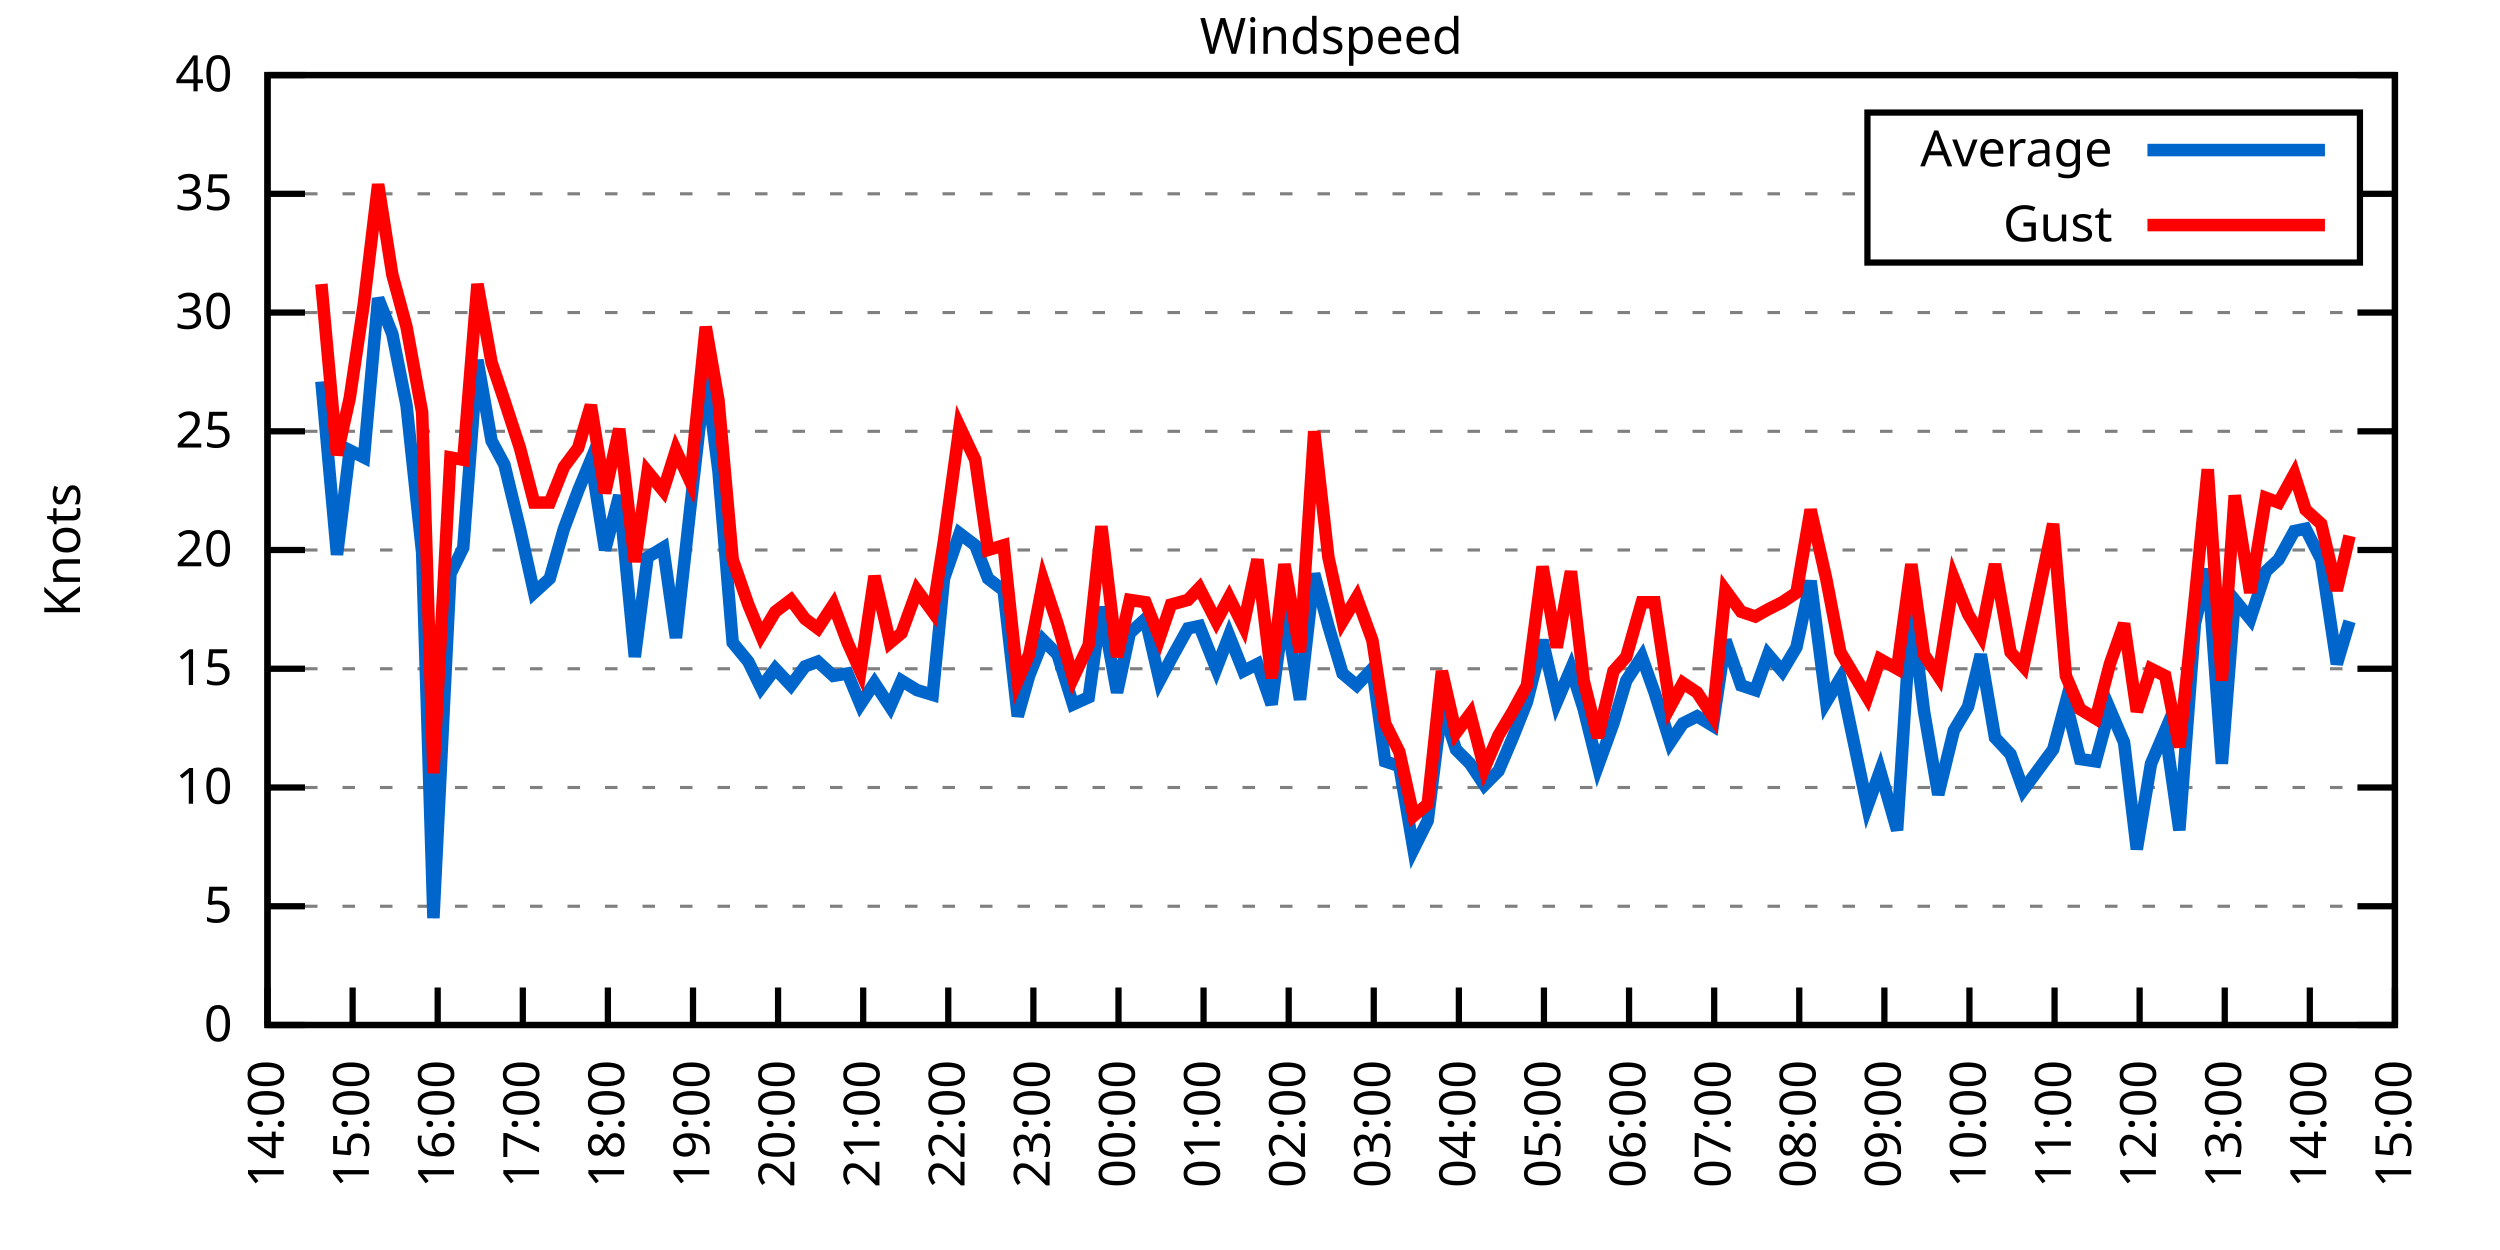
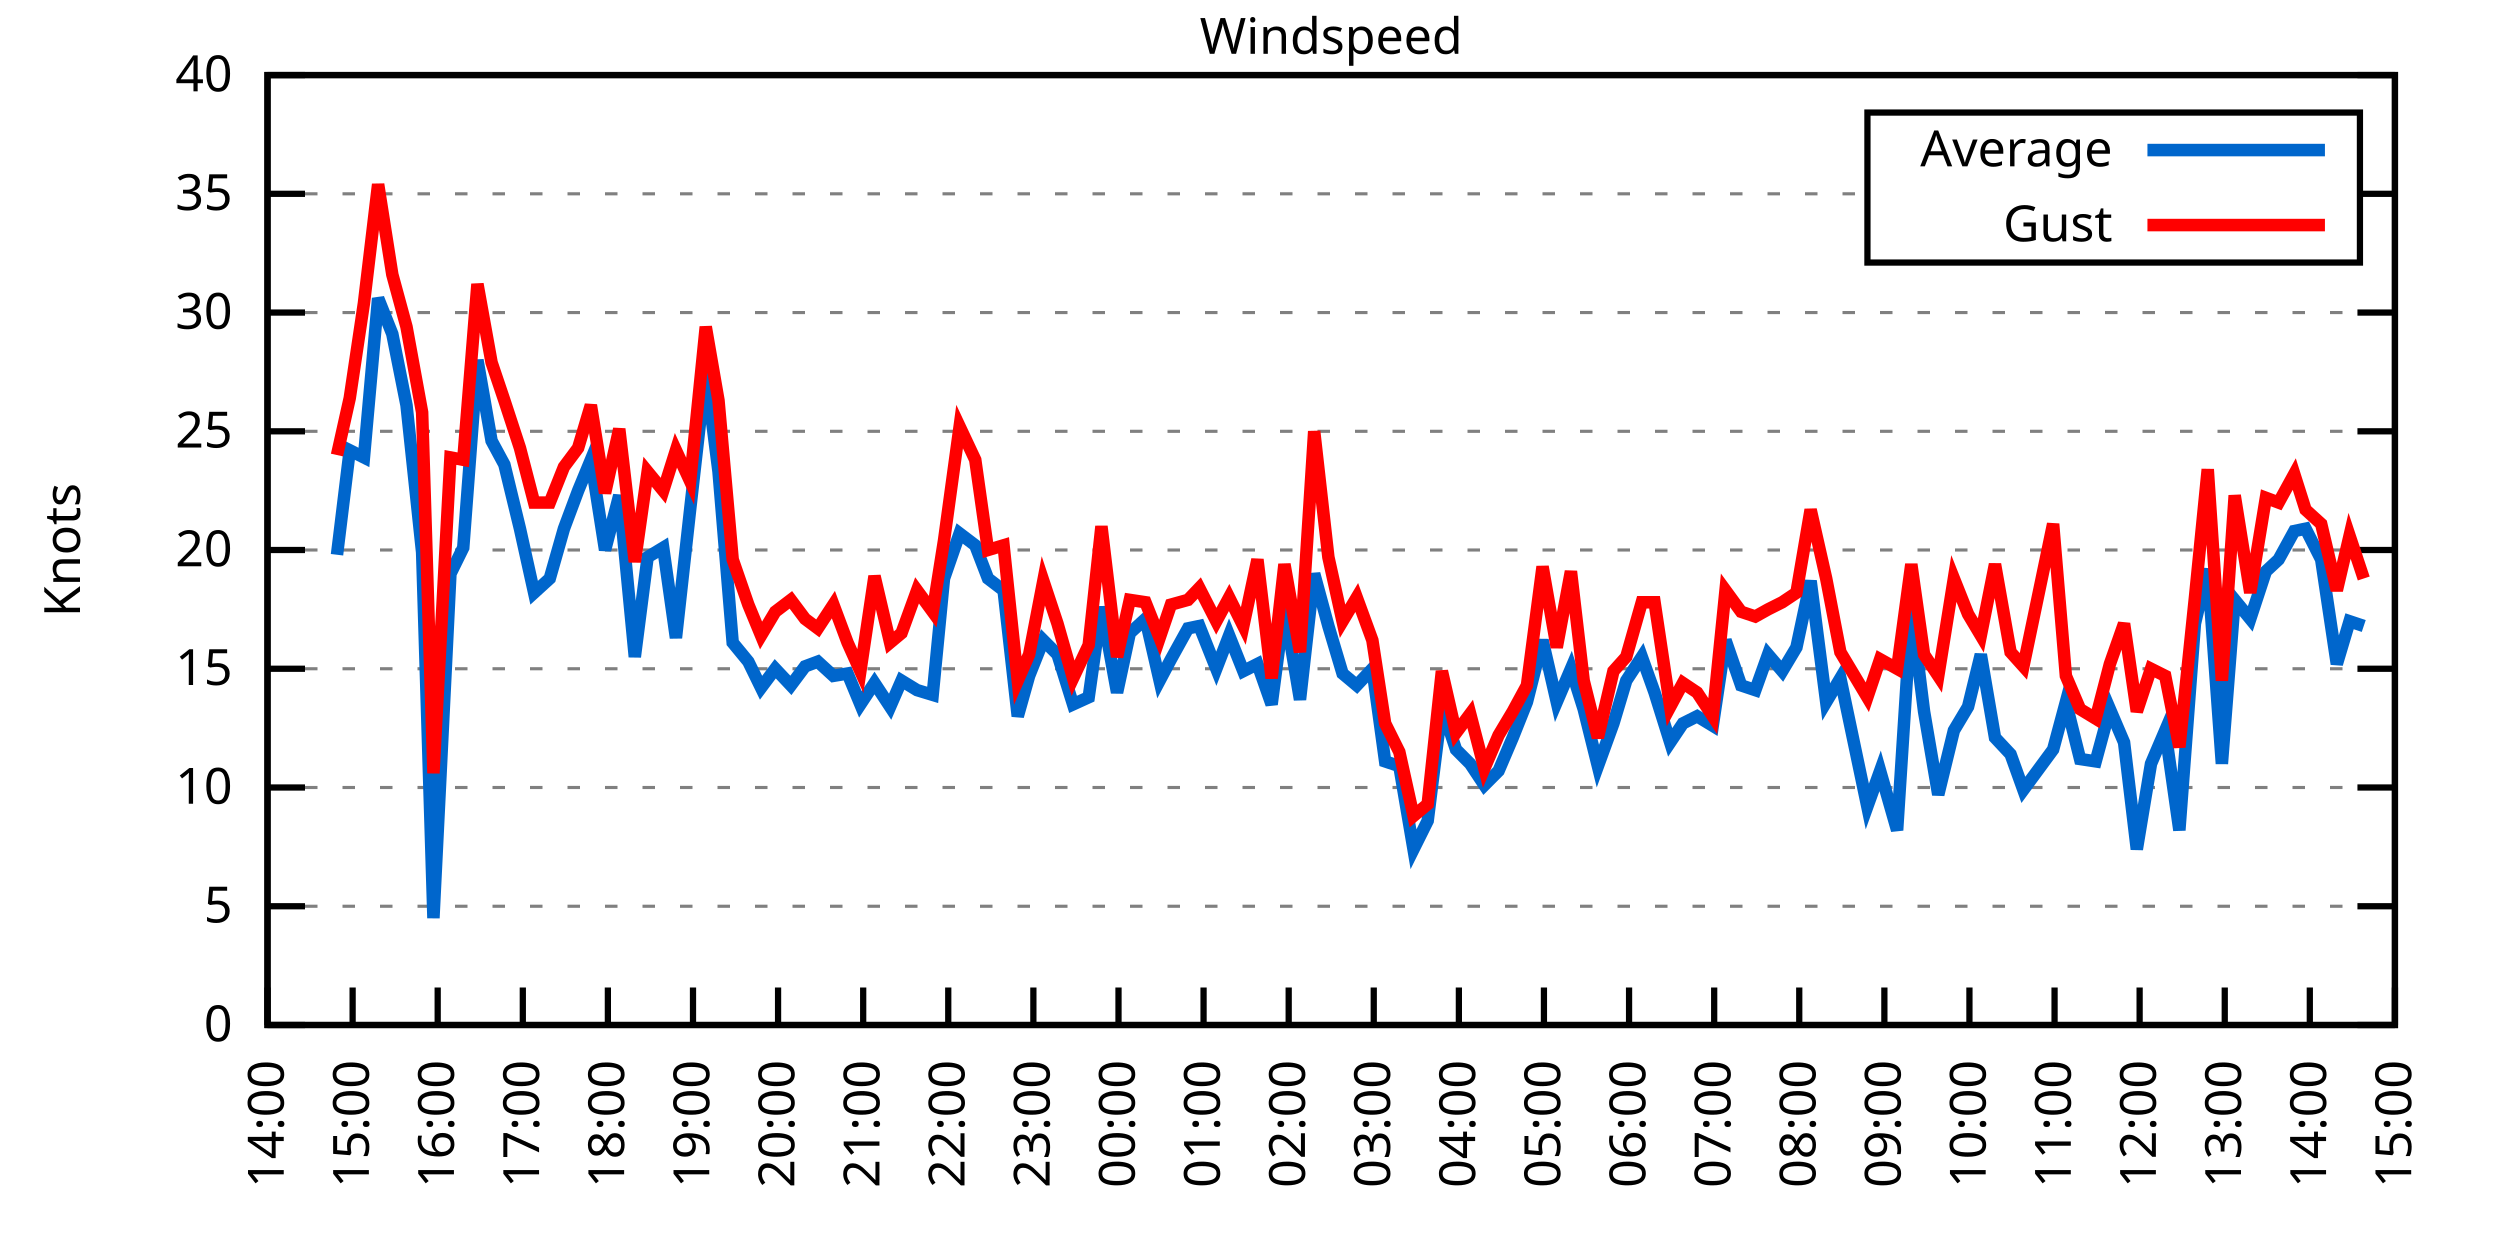
<svg xmlns="http://www.w3.org/2000/svg" xmlns:xlink="http://www.w3.org/1999/xlink" width="400" height="200" viewBox="0 0 400 200">
  <g id="gnuplot_canvas">
    <rect x="0" y="0" width="400" height="200" fill="none" />
    <defs>
      <circle id="gpDot" r="0.5" stroke-width="0.5" stroke="currentColor" />
      <path id="gpPt0" stroke-width="0.333" stroke="currentColor" d="M-1,0 h2 M0,-1 v2" />
      <path id="gpPt1" stroke-width="0.333" stroke="currentColor" d="M-1,-1 L1,1 M1,-1 L-1,1" />
      <path id="gpPt2" stroke-width="0.333" stroke="currentColor" d="M-1,0 L1,0 M0,-1 L0,1 M-1,-1 L1,1 M-1,1 L1,-1" />
      <rect id="gpPt3" stroke-width="0.333" stroke="currentColor" x="-1" y="-1" width="2" height="2" />
      <rect id="gpPt4" stroke-width="0.333" stroke="currentColor" fill="currentColor" x="-1" y="-1" width="2" height="2" />
      <circle id="gpPt5" stroke-width="0.333" stroke="currentColor" cx="0" cy="0" r="1" />
      <use xlink:href="#gpPt5" id="gpPt6" fill="currentColor" stroke="none" />
      <path id="gpPt7" stroke-width="0.333" stroke="currentColor" d="M0,-1.33 L-1.33,0.67 L1.33,0.67 z" />
      <use xlink:href="#gpPt7" id="gpPt8" fill="currentColor" stroke="none" />
      <use xlink:href="#gpPt7" id="gpPt9" stroke="currentColor" transform="rotate(180)" />
      <use xlink:href="#gpPt9" id="gpPt10" fill="currentColor" stroke="none" />
      <use xlink:href="#gpPt3" id="gpPt11" stroke="currentColor" transform="rotate(45)" />
      <use xlink:href="#gpPt11" id="gpPt12" fill="currentColor" stroke="none" />
      <path id="gpPt13" stroke-width="0.333" stroke="currentColor" d="M0,1.330 L1.265,0.411 L0.782,-1.067 L-0.782,-1.076 L-1.265,0.411 z" />
      <use xlink:href="#gpPt13" id="gpPt14" fill="currentColor" stroke="none" />
      <filter id="textbox" filterUnits="objectBoundingBox" x="0" y="0" height="1" width="1">
        <feFlood flood-color="white" flood-opacity="1" result="bgnd" />
        <feComposite in="SourceGraphic" in2="bgnd" operator="atop" />
      </filter>
      <filter id="greybox" filterUnits="objectBoundingBox" x="0" y="0" height="1" width="1">
        <feFlood flood-color="lightgrey" flood-opacity="1" result="grey" />
        <feComposite in="SourceGraphic" in2="grey" operator="atop" />
      </filter>
    </defs>
    <g fill="none" color="white" stroke="currentColor" stroke-width="1.00" stroke-linecap="butt" stroke-linejoin="miter">
</g>
    <g fill="none" color="black" stroke="currentColor" stroke-width="1.00" stroke-linecap="butt" stroke-linejoin="miter">
      <g stroke="none" shape-rendering="crispEdges">
        <polygon fill="rgb(255, 255, 255)" points="42.80,164.00 383.18,164.00 383.18,12.02 42.80,12.02 " />
      </g>
    </g>
    <g fill="none" color="black" stroke="currentColor" stroke-width="1.00" stroke-linecap="butt" stroke-linejoin="miter">
</g>
    <g fill="none" color="black" stroke="black" stroke-width="0.50" stroke-linecap="butt" stroke-linejoin="miter">
</g>
    <g fill="none" color="gray" stroke="currentColor" stroke-width="0.50" stroke-linecap="butt" stroke-linejoin="miter">
      <path stroke="gray" stroke-dasharray="2,4" class="gridline" d="M42.80,164.00 L383.19,164.00  " />
    </g>
    <g fill="none" color="gray" stroke="gray" stroke-width="1.00" stroke-linecap="butt" stroke-linejoin="miter">
</g>
    <g fill="none" color="black" stroke="currentColor" stroke-width="1.00" stroke-linecap="butt" stroke-linejoin="miter">
      <path stroke="black" d="M42.80,164.00 L48.80,164.00 M383.19,164.00 L377.19,164.00  " />
      <g transform="translate(37.20,166.60)" stroke="none" fill="black" font-family="Sans" font-size="8.00" text-anchor="end">
        <text>
          <tspan font-family="Sans"> 0</tspan>
        </text>
      </g>
    </g>
    <g fill="none" color="black" stroke="currentColor" stroke-width="1.00" stroke-linecap="butt" stroke-linejoin="miter">
</g>
    <g fill="none" color="black" stroke="black" stroke-width="0.50" stroke-linecap="butt" stroke-linejoin="miter">
</g>
    <g fill="none" color="gray" stroke="currentColor" stroke-width="0.50" stroke-linecap="butt" stroke-linejoin="miter">
      <path stroke="gray" stroke-dasharray="2,4" class="gridline" d="M42.80,145.00 L383.19,145.00  " />
    </g>
    <g fill="none" color="gray" stroke="gray" stroke-width="1.00" stroke-linecap="butt" stroke-linejoin="miter">
</g>
    <g fill="none" color="black" stroke="currentColor" stroke-width="1.00" stroke-linecap="butt" stroke-linejoin="miter">
      <path stroke="black" d="M42.80,145.00 L48.80,145.00 M383.19,145.00 L377.19,145.00  " />
      <g transform="translate(37.20,147.60)" stroke="none" fill="black" font-family="Sans" font-size="8.00" text-anchor="end">
        <text>
          <tspan font-family="Sans"> 5</tspan>
        </text>
      </g>
    </g>
    <g fill="none" color="black" stroke="currentColor" stroke-width="1.00" stroke-linecap="butt" stroke-linejoin="miter">
</g>
    <g fill="none" color="black" stroke="black" stroke-width="0.50" stroke-linecap="butt" stroke-linejoin="miter">
</g>
    <g fill="none" color="gray" stroke="currentColor" stroke-width="0.50" stroke-linecap="butt" stroke-linejoin="miter">
      <path stroke="gray" stroke-dasharray="2,4" class="gridline" d="M42.80,126.00 L383.19,126.00  " />
    </g>
    <g fill="none" color="gray" stroke="gray" stroke-width="1.00" stroke-linecap="butt" stroke-linejoin="miter">
</g>
    <g fill="none" color="black" stroke="currentColor" stroke-width="1.00" stroke-linecap="butt" stroke-linejoin="miter">
      <path stroke="black" d="M42.80,126.00 L48.80,126.00 M383.19,126.00 L377.19,126.00  " />
      <g transform="translate(37.20,128.60)" stroke="none" fill="black" font-family="Sans" font-size="8.00" text-anchor="end">
        <text>
          <tspan font-family="Sans"> 10</tspan>
        </text>
      </g>
    </g>
    <g fill="none" color="black" stroke="currentColor" stroke-width="1.00" stroke-linecap="butt" stroke-linejoin="miter">
</g>
    <g fill="none" color="black" stroke="black" stroke-width="0.50" stroke-linecap="butt" stroke-linejoin="miter">
</g>
    <g fill="none" color="gray" stroke="currentColor" stroke-width="0.50" stroke-linecap="butt" stroke-linejoin="miter">
      <path stroke="gray" stroke-dasharray="2,4" class="gridline" d="M42.80,107.00 L383.19,107.00  " />
    </g>
    <g fill="none" color="gray" stroke="gray" stroke-width="1.00" stroke-linecap="butt" stroke-linejoin="miter">
</g>
    <g fill="none" color="black" stroke="currentColor" stroke-width="1.00" stroke-linecap="butt" stroke-linejoin="miter">
      <path stroke="black" d="M42.80,107.00 L48.80,107.00 M383.19,107.00 L377.19,107.00  " />
      <g transform="translate(37.20,109.60)" stroke="none" fill="black" font-family="Sans" font-size="8.00" text-anchor="end">
        <text>
          <tspan font-family="Sans"> 15</tspan>
        </text>
      </g>
    </g>
    <g fill="none" color="black" stroke="currentColor" stroke-width="1.00" stroke-linecap="butt" stroke-linejoin="miter">
</g>
    <g fill="none" color="black" stroke="black" stroke-width="0.50" stroke-linecap="butt" stroke-linejoin="miter">
</g>
    <g fill="none" color="gray" stroke="currentColor" stroke-width="0.50" stroke-linecap="butt" stroke-linejoin="miter">
      <path stroke="gray" stroke-dasharray="2,4" class="gridline" d="M42.80,88.00 L383.19,88.00  " />
    </g>
    <g fill="none" color="gray" stroke="gray" stroke-width="1.00" stroke-linecap="butt" stroke-linejoin="miter">
</g>
    <g fill="none" color="black" stroke="currentColor" stroke-width="1.00" stroke-linecap="butt" stroke-linejoin="miter">
      <path stroke="black" d="M42.80,88.00 L48.80,88.00 M383.19,88.00 L377.19,88.00  " />
      <g transform="translate(37.20,90.60)" stroke="none" fill="black" font-family="Sans" font-size="8.00" text-anchor="end">
        <text>
          <tspan font-family="Sans"> 20</tspan>
        </text>
      </g>
    </g>
    <g fill="none" color="black" stroke="currentColor" stroke-width="1.00" stroke-linecap="butt" stroke-linejoin="miter">
</g>
    <g fill="none" color="black" stroke="black" stroke-width="0.50" stroke-linecap="butt" stroke-linejoin="miter">
</g>
    <g fill="none" color="gray" stroke="currentColor" stroke-width="0.50" stroke-linecap="butt" stroke-linejoin="miter">
      <path stroke="gray" stroke-dasharray="2,4" class="gridline" d="M42.80,69.01 L383.19,69.01  " />
    </g>
    <g fill="none" color="gray" stroke="gray" stroke-width="1.00" stroke-linecap="butt" stroke-linejoin="miter">
</g>
    <g fill="none" color="black" stroke="currentColor" stroke-width="1.00" stroke-linecap="butt" stroke-linejoin="miter">
      <path stroke="black" d="M42.80,69.01 L48.80,69.01 M383.19,69.01 L377.19,69.01  " />
      <g transform="translate(37.20,71.61)" stroke="none" fill="black" font-family="Sans" font-size="8.00" text-anchor="end">
        <text>
          <tspan font-family="Sans"> 25</tspan>
        </text>
      </g>
    </g>
    <g fill="none" color="black" stroke="currentColor" stroke-width="1.00" stroke-linecap="butt" stroke-linejoin="miter">
</g>
    <g fill="none" color="black" stroke="black" stroke-width="0.50" stroke-linecap="butt" stroke-linejoin="miter">
</g>
    <g fill="none" color="gray" stroke="currentColor" stroke-width="0.50" stroke-linecap="butt" stroke-linejoin="miter">
      <path stroke="gray" stroke-dasharray="2,4" class="gridline" d="M42.80,50.01 L383.19,50.01  " />
    </g>
    <g fill="none" color="gray" stroke="gray" stroke-width="1.00" stroke-linecap="butt" stroke-linejoin="miter">
</g>
    <g fill="none" color="black" stroke="currentColor" stroke-width="1.00" stroke-linecap="butt" stroke-linejoin="miter">
      <path stroke="black" d="M42.80,50.01 L48.80,50.01 M383.19,50.01 L377.19,50.01  " />
      <g transform="translate(37.20,52.61)" stroke="none" fill="black" font-family="Sans" font-size="8.00" text-anchor="end">
        <text>
          <tspan font-family="Sans"> 30</tspan>
        </text>
      </g>
    </g>
    <g fill="none" color="black" stroke="currentColor" stroke-width="1.00" stroke-linecap="butt" stroke-linejoin="miter">
</g>
    <g fill="none" color="black" stroke="black" stroke-width="0.50" stroke-linecap="butt" stroke-linejoin="miter">
</g>
    <g fill="none" color="gray" stroke="currentColor" stroke-width="0.50" stroke-linecap="butt" stroke-linejoin="miter">
      <path stroke="gray" stroke-dasharray="2,4" class="gridline" d="M42.80,31.01 L298.79,31.01 M377.59,31.01 L383.19,31.01  " />
    </g>
    <g fill="none" color="gray" stroke="gray" stroke-width="1.00" stroke-linecap="butt" stroke-linejoin="miter">
</g>
    <g fill="none" color="black" stroke="currentColor" stroke-width="1.00" stroke-linecap="butt" stroke-linejoin="miter">
      <path stroke="black" d="M42.80,31.01 L48.80,31.01 M383.19,31.01 L377.19,31.01  " />
      <g transform="translate(37.20,33.61)" stroke="none" fill="black" font-family="Sans" font-size="8.00" text-anchor="end">
        <text>
          <tspan font-family="Sans"> 35</tspan>
        </text>
      </g>
    </g>
    <g fill="none" color="black" stroke="currentColor" stroke-width="1.00" stroke-linecap="butt" stroke-linejoin="miter">
</g>
    <g fill="none" color="black" stroke="black" stroke-width="0.50" stroke-linecap="butt" stroke-linejoin="miter">
</g>
    <g fill="none" color="gray" stroke="currentColor" stroke-width="0.50" stroke-linecap="butt" stroke-linejoin="miter">
      <path stroke="gray" stroke-dasharray="2,4" class="gridline" d="M42.80,12.01 L383.19,12.01  " />
    </g>
    <g fill="none" color="gray" stroke="gray" stroke-width="1.00" stroke-linecap="butt" stroke-linejoin="miter">
</g>
    <g fill="none" color="black" stroke="currentColor" stroke-width="1.00" stroke-linecap="butt" stroke-linejoin="miter">
      <path stroke="black" d="M42.80,12.01 L48.80,12.01 M383.19,12.01 L377.19,12.01  " />
      <g transform="translate(37.20,14.61)" stroke="none" fill="black" font-family="Sans" font-size="8.00" text-anchor="end">
        <text>
          <tspan font-family="Sans"> 40</tspan>
        </text>
      </g>
    </g>
    <g fill="none" color="black" stroke="currentColor" stroke-width="1.00" stroke-linecap="butt" stroke-linejoin="miter">
      <path stroke="black" d="M42.80,164.00 L42.80,158.00  " />
      <g transform="translate(45.40,169.60) rotate(270.00)" stroke="none" fill="black" font-family="Sans" font-size="8.00" text-anchor="end">
        <text>
          <tspan font-family="Sans">14:00</tspan>
        </text>
      </g>
    </g>
    <g fill="none" color="black" stroke="currentColor" stroke-width="1.00" stroke-linecap="butt" stroke-linejoin="miter">
      <path stroke="black" d="M56.42,164.00 L56.42,158.00  " />
      <g transform="translate(59.02,169.60) rotate(270.00)" stroke="none" fill="black" font-family="Sans" font-size="8.00" text-anchor="end">
        <text>
          <tspan font-family="Sans">15:00</tspan>
        </text>
      </g>
    </g>
    <g fill="none" color="black" stroke="currentColor" stroke-width="1.00" stroke-linecap="butt" stroke-linejoin="miter">
      <path stroke="black" d="M70.03,164.00 L70.03,158.00  " />
      <g transform="translate(72.63,169.60) rotate(270.00)" stroke="none" fill="black" font-family="Sans" font-size="8.00" text-anchor="end">
        <text>
          <tspan font-family="Sans">16:00</tspan>
        </text>
      </g>
    </g>
    <g fill="none" color="black" stroke="currentColor" stroke-width="1.00" stroke-linecap="butt" stroke-linejoin="miter">
      <path stroke="black" d="M83.65,164.00 L83.65,158.00  " />
      <g transform="translate(86.25,169.60) rotate(270.00)" stroke="none" fill="black" font-family="Sans" font-size="8.00" text-anchor="end">
        <text>
          <tspan font-family="Sans">17:00</tspan>
        </text>
      </g>
    </g>
    <g fill="none" color="black" stroke="currentColor" stroke-width="1.00" stroke-linecap="butt" stroke-linejoin="miter">
      <path stroke="black" d="M97.26,164.00 L97.26,158.00  " />
      <g transform="translate(99.86,169.60) rotate(270.00)" stroke="none" fill="black" font-family="Sans" font-size="8.00" text-anchor="end">
        <text>
          <tspan font-family="Sans">18:00</tspan>
        </text>
      </g>
    </g>
    <g fill="none" color="black" stroke="currentColor" stroke-width="1.00" stroke-linecap="butt" stroke-linejoin="miter">
      <path stroke="black" d="M110.88,164.00 L110.88,158.00  " />
      <g transform="translate(113.48,169.60) rotate(270.00)" stroke="none" fill="black" font-family="Sans" font-size="8.00" text-anchor="end">
        <text>
          <tspan font-family="Sans">19:00</tspan>
        </text>
      </g>
    </g>
    <g fill="none" color="black" stroke="currentColor" stroke-width="1.00" stroke-linecap="butt" stroke-linejoin="miter">
      <path stroke="black" d="M124.49,164.00 L124.49,158.00  " />
      <g transform="translate(127.09,169.60) rotate(270.00)" stroke="none" fill="black" font-family="Sans" font-size="8.00" text-anchor="end">
        <text>
          <tspan font-family="Sans">20:00</tspan>
        </text>
      </g>
    </g>
    <g fill="none" color="black" stroke="currentColor" stroke-width="1.00" stroke-linecap="butt" stroke-linejoin="miter">
      <path stroke="black" d="M138.11,164.00 L138.11,158.00  " />
      <g transform="translate(140.71,169.60) rotate(270.00)" stroke="none" fill="black" font-family="Sans" font-size="8.00" text-anchor="end">
        <text>
          <tspan font-family="Sans">21:00</tspan>
        </text>
      </g>
    </g>
    <g fill="none" color="black" stroke="currentColor" stroke-width="1.00" stroke-linecap="butt" stroke-linejoin="miter">
      <path stroke="black" d="M151.72,164.00 L151.72,158.00  " />
      <g transform="translate(154.32,169.60) rotate(270.00)" stroke="none" fill="black" font-family="Sans" font-size="8.00" text-anchor="end">
        <text>
          <tspan font-family="Sans">22:00</tspan>
        </text>
      </g>
    </g>
    <g fill="none" color="black" stroke="currentColor" stroke-width="1.00" stroke-linecap="butt" stroke-linejoin="miter">
      <path stroke="black" d="M165.34,164.00 L165.34,158.00  " />
      <g transform="translate(167.94,169.60) rotate(270.00)" stroke="none" fill="black" font-family="Sans" font-size="8.00" text-anchor="end">
        <text>
          <tspan font-family="Sans">23:00</tspan>
        </text>
      </g>
    </g>
    <g fill="none" color="black" stroke="currentColor" stroke-width="1.00" stroke-linecap="butt" stroke-linejoin="miter">
      <path stroke="black" d="M178.96,164.00 L178.96,158.00  " />
      <g transform="translate(181.56,169.60) rotate(270.00)" stroke="none" fill="black" font-family="Sans" font-size="8.00" text-anchor="end">
        <text>
          <tspan font-family="Sans">00:00</tspan>
        </text>
      </g>
    </g>
    <g fill="none" color="black" stroke="currentColor" stroke-width="1.00" stroke-linecap="butt" stroke-linejoin="miter">
      <path stroke="black" d="M192.57,164.00 L192.57,158.00  " />
      <g transform="translate(195.17,169.60) rotate(270.00)" stroke="none" fill="black" font-family="Sans" font-size="8.00" text-anchor="end">
        <text>
          <tspan font-family="Sans">01:00</tspan>
        </text>
      </g>
    </g>
    <g fill="none" color="black" stroke="currentColor" stroke-width="1.00" stroke-linecap="butt" stroke-linejoin="miter">
      <path stroke="black" d="M206.19,164.00 L206.19,158.00  " />
      <g transform="translate(208.79,169.60) rotate(270.00)" stroke="none" fill="black" font-family="Sans" font-size="8.00" text-anchor="end">
        <text>
          <tspan font-family="Sans">02:00</tspan>
        </text>
      </g>
    </g>
    <g fill="none" color="black" stroke="currentColor" stroke-width="1.00" stroke-linecap="butt" stroke-linejoin="miter">
      <path stroke="black" d="M219.80,164.00 L219.80,158.00  " />
      <g transform="translate(222.40,169.60) rotate(270.00)" stroke="none" fill="black" font-family="Sans" font-size="8.00" text-anchor="end">
        <text>
          <tspan font-family="Sans">03:00</tspan>
        </text>
      </g>
    </g>
    <g fill="none" color="black" stroke="currentColor" stroke-width="1.00" stroke-linecap="butt" stroke-linejoin="miter">
      <path stroke="black" d="M233.42,164.00 L233.42,158.00  " />
      <g transform="translate(236.02,169.60) rotate(270.00)" stroke="none" fill="black" font-family="Sans" font-size="8.00" text-anchor="end">
        <text>
          <tspan font-family="Sans">04:00</tspan>
        </text>
      </g>
    </g>
    <g fill="none" color="black" stroke="currentColor" stroke-width="1.00" stroke-linecap="butt" stroke-linejoin="miter">
      <path stroke="black" d="M247.03,164.00 L247.03,158.00  " />
      <g transform="translate(249.63,169.60) rotate(270.00)" stroke="none" fill="black" font-family="Sans" font-size="8.00" text-anchor="end">
        <text>
          <tspan font-family="Sans">05:00</tspan>
        </text>
      </g>
    </g>
    <g fill="none" color="black" stroke="currentColor" stroke-width="1.00" stroke-linecap="butt" stroke-linejoin="miter">
      <path stroke="black" d="M260.65,164.00 L260.65,158.00  " />
      <g transform="translate(263.25,169.60) rotate(270.00)" stroke="none" fill="black" font-family="Sans" font-size="8.00" text-anchor="end">
        <text>
          <tspan font-family="Sans">06:00</tspan>
        </text>
      </g>
    </g>
    <g fill="none" color="black" stroke="currentColor" stroke-width="1.00" stroke-linecap="butt" stroke-linejoin="miter">
      <path stroke="black" d="M274.27,164.00 L274.27,158.00  " />
      <g transform="translate(276.87,169.60) rotate(270.00)" stroke="none" fill="black" font-family="Sans" font-size="8.00" text-anchor="end">
        <text>
          <tspan font-family="Sans">07:00</tspan>
        </text>
      </g>
    </g>
    <g fill="none" color="black" stroke="currentColor" stroke-width="1.00" stroke-linecap="butt" stroke-linejoin="miter">
      <path stroke="black" d="M287.88,164.00 L287.88,158.00  " />
      <g transform="translate(290.48,169.60) rotate(270.00)" stroke="none" fill="black" font-family="Sans" font-size="8.00" text-anchor="end">
        <text>
          <tspan font-family="Sans">08:00</tspan>
        </text>
      </g>
    </g>
    <g fill="none" color="black" stroke="currentColor" stroke-width="1.00" stroke-linecap="butt" stroke-linejoin="miter">
      <path stroke="black" d="M301.50,164.00 L301.50,158.00  " />
      <g transform="translate(304.10,169.60) rotate(270.00)" stroke="none" fill="black" font-family="Sans" font-size="8.00" text-anchor="end">
        <text>
          <tspan font-family="Sans">09:00</tspan>
        </text>
      </g>
    </g>
    <g fill="none" color="black" stroke="currentColor" stroke-width="1.00" stroke-linecap="butt" stroke-linejoin="miter">
      <path stroke="black" d="M315.11,164.00 L315.11,158.00  " />
      <g transform="translate(317.71,169.60) rotate(270.00)" stroke="none" fill="black" font-family="Sans" font-size="8.00" text-anchor="end">
        <text>
          <tspan font-family="Sans">10:00</tspan>
        </text>
      </g>
    </g>
    <g fill="none" color="black" stroke="currentColor" stroke-width="1.00" stroke-linecap="butt" stroke-linejoin="miter">
      <path stroke="black" d="M328.73,164.00 L328.73,158.00  " />
      <g transform="translate(331.33,169.60) rotate(270.00)" stroke="none" fill="black" font-family="Sans" font-size="8.00" text-anchor="end">
        <text>
          <tspan font-family="Sans">11:00</tspan>
        </text>
      </g>
    </g>
    <g fill="none" color="black" stroke="currentColor" stroke-width="1.00" stroke-linecap="butt" stroke-linejoin="miter">
      <path stroke="black" d="M342.34,164.00 L342.34,158.00  " />
      <g transform="translate(344.94,169.60) rotate(270.00)" stroke="none" fill="black" font-family="Sans" font-size="8.00" text-anchor="end">
        <text>
          <tspan font-family="Sans">12:00</tspan>
        </text>
      </g>
    </g>
    <g fill="none" color="black" stroke="currentColor" stroke-width="1.00" stroke-linecap="butt" stroke-linejoin="miter">
      <path stroke="black" d="M355.96,164.00 L355.96,158.00  " />
      <g transform="translate(358.56,169.60) rotate(270.00)" stroke="none" fill="black" font-family="Sans" font-size="8.00" text-anchor="end">
        <text>
          <tspan font-family="Sans">13:00</tspan>
        </text>
      </g>
    </g>
    <g fill="none" color="black" stroke="currentColor" stroke-width="1.00" stroke-linecap="butt" stroke-linejoin="miter">
      <path stroke="black" d="M369.57,164.00 L369.57,158.00  " />
      <g transform="translate(372.17,169.60) rotate(270.00)" stroke="none" fill="black" font-family="Sans" font-size="8.00" text-anchor="end">
        <text>
          <tspan font-family="Sans">14:00</tspan>
        </text>
      </g>
    </g>
    <g fill="none" color="black" stroke="currentColor" stroke-width="1.00" stroke-linecap="butt" stroke-linejoin="miter">
      <path stroke="black" d="M383.19,164.00 L383.19,158.00  " />
      <g transform="translate(385.79,169.60) rotate(270.00)" stroke="none" fill="black" font-family="Sans" font-size="8.00" text-anchor="end">
        <text>
          <tspan font-family="Sans">15:00</tspan>
        </text>
      </g>
    </g>
    <g fill="none" color="black" stroke="currentColor" stroke-width="1.00" stroke-linecap="butt" stroke-linejoin="miter">
</g>
    <g fill="none" color="black" stroke="currentColor" stroke-width="1.00" stroke-linecap="butt" stroke-linejoin="miter">
      <path stroke="black" d="M42.80,12.01 L42.80,164.00 L383.19,164.00 L383.19,12.01 L42.80,12.01 Z  " />
    </g>
    <g fill="none" color="black" stroke="currentColor" stroke-width="1.00" stroke-linecap="butt" stroke-linejoin="miter">
</g>
    <g fill="none" color="black" stroke="currentColor" stroke-width="1.00" stroke-linecap="butt" stroke-linejoin="miter">
      <path stroke="black" d="M298.79,42.01 L298.79,18.01 L377.59,18.01 L377.59,42.01 L298.79,42.01 Z  " />
    </g>
    <g id="Windspeed_plot_1">
      <g fill="none" color="white" stroke="black" stroke-width="2.00" stroke-linecap="butt" stroke-linejoin="miter">
</g>
      <g fill="none" color="black" stroke="currentColor" stroke-width="2.00" stroke-linecap="butt" stroke-linejoin="miter">
        <g transform="translate(337.99,26.61)" stroke="none" fill="black" font-family="Sans" font-size="8.00" text-anchor="end">
          <text>
            <tspan font-family="Sans">Average</tspan>
          </text>
        </g>
      </g>
      <g fill="none" color="black" stroke="currentColor" stroke-width="2.00" stroke-linecap="butt" stroke-linejoin="miter">
-         <path stroke="rgb(  0, 102, 204)" d="M343.59,24.01 L371.99,24.01 M51.42,61.03 L53.92,88.76 L55.96,72.05 L58.23,73.19 L60.50,47.73 L62.77,53.43   L65.04,64.83 L67.54,88.38 L69.35,146.90 L72.07,91.80 L74.12,87.63 L76.39,57.61 L78.65,70.53 L80.70,74.33   L83.19,84.59 L85.46,94.84 L87.96,92.56 L90.23,84.59 L92.50,78.51 L94.54,73.57 L96.81,88.00 L99.08,79.27   L101.57,105.10 L103.62,89.14 L106.11,87.63 L108.15,102.06 L110.42,81.55 L112.92,59.51 L114.96,75.47 L117.23,102.82   L119.73,105.86 L121.77,110.04 L124.04,107.00 L126.54,109.66 L128.81,106.62 L130.85,105.86 L133.34,108.14 L135.61,107.76   L137.66,112.70 L139.92,109.28 L142.42,113.08 L144.24,108.90 L146.73,110.42 L149.23,111.18 L151.04,92.56 L153.54,85.35   L156.04,87.25 L158.08,92.56 L160.57,94.46 L162.84,114.60 L164.66,108.14 L166.93,102.44 L169.20,104.72 L171.69,112.70   L174.19,111.56 L176.23,97.12 L178.73,110.80 L180.77,101.30 L183.27,99.02 L185.54,108.90 L187.35,105.48 L190.08,100.54   L191.89,100.16 L194.61,107.00 L196.66,101.68 L198.93,107.38 L201.19,106.24 L203.46,112.70 L205.51,97.12 L208.00,111.94   L210.27,91.80 L212.54,100.16 L214.81,107.76 L217.08,109.66 L219.58,107.00 L221.62,121.82 L223.89,122.58 L226.16,135.88   L228.43,131.32 L230.70,113.08 L232.96,119.92 L235.23,122.20 L237.50,125.62 L239.77,123.34 L242.04,118.02 L244.31,112.32   L246.81,102.44 L249.08,112.32 L251.35,107.00 L253.39,113.46 L255.66,122.58 L258.15,115.74 L260.20,108.90 L262.69,105.10   L264.73,110.80 L267.23,118.78 L269.27,115.74 L271.54,114.60 L274.04,116.12 L276.08,102.44 L278.58,109.66 L280.85,110.42   L282.89,104.72 L285.16,107.38 L287.43,103.58 L289.70,92.94 L292.19,112.32 L294.46,108.52 L298.77,129.04 L300.82,123.34   L303.54,132.84 L305.81,97.50 L307.85,113.84 L310.12,127.14 L312.62,116.88 L314.89,113.08 L316.93,104.72 L319.20,118.02   L321.69,120.68 L323.74,126.38 L328.50,119.92 L330.54,112.32 L332.81,121.44 L335.31,121.82 L337.58,113.46 L339.85,118.78   L341.89,135.88 L344.16,122.20 L346.43,116.88 L348.70,132.84 L351.19,99.78 L353.24,91.04 L355.50,122.20 L357.55,95.98   L360.04,99.02 L362.54,91.42 L364.58,89.52 L367.08,84.97 L368.89,84.59 L371.39,89.52 L373.89,106.24 L375.93,99.40    " />
+         <path stroke="rgb(  0, 102, 204)" d="M343.59,24.01 L371.99,24.01 M53.92,88.76 L55.96,72.05 L58.23,73.19 L60.50,47.73 L62.77,53.43 L65.04,64.83   L67.54,88.38 L69.35,146.90 L72.07,91.80 L74.12,87.63 L76.39,57.61 L78.65,70.53 L80.70,74.33 L83.19,84.59   L85.46,94.84 L87.96,92.56 L90.23,84.59 L92.50,78.51 L94.54,73.57 L96.81,88.00 L99.08,79.27 L101.57,105.10   L103.62,89.14 L106.11,87.63 L108.15,102.06 L110.42,81.55 L112.92,59.51 L114.96,75.47 L117.23,102.82 L119.73,105.86   L121.77,110.04 L124.04,107.00 L126.54,109.66 L128.81,106.62 L130.85,105.86 L133.34,108.14 L135.61,107.76 L137.66,112.70   L139.92,109.28 L142.42,113.08 L144.24,108.90 L146.73,110.42 L149.23,111.18 L151.04,92.56 L153.54,85.35 L156.04,87.25   L158.08,92.56 L160.57,94.46 L162.84,114.60 L164.66,108.14 L166.93,102.44 L169.20,104.72 L171.69,112.70 L174.19,111.56   L176.23,97.12 L178.73,110.80 L180.77,101.30 L183.27,99.02 L185.54,108.90 L187.35,105.48 L190.08,100.54 L191.89,100.16   L194.61,107.00 L196.66,101.68 L198.93,107.38 L201.19,106.24 L203.46,112.70 L205.51,97.12 L208.00,111.94 L210.27,91.80   L212.54,100.16 L214.81,107.76 L217.08,109.66 L219.58,107.00 L221.62,121.82 L223.89,122.58 L226.16,135.88 L228.43,131.32   L230.70,113.08 L232.96,119.92 L235.23,122.20 L237.50,125.62 L239.77,123.34 L242.04,118.02 L244.31,112.32 L246.81,102.44   L249.08,112.32 L251.35,107.00 L253.39,113.46 L255.66,122.58 L258.15,115.74 L260.20,108.90 L262.69,105.10 L264.73,110.80   L267.23,118.78 L269.27,115.74 L271.54,114.60 L274.04,116.12 L276.08,102.44 L278.58,109.66 L280.85,110.42 L282.89,104.72   L285.16,107.38 L287.43,103.58 L289.70,92.94 L292.19,112.32 L294.46,108.52 L298.77,129.04 L300.82,123.34 L303.54,132.84   L305.81,97.50 L307.85,113.84 L310.12,127.14 L312.62,116.88 L314.89,113.08 L316.93,104.72 L319.20,118.02 L321.69,120.68   L323.74,126.38 L328.50,119.92 L330.54,112.32 L332.81,121.44 L335.31,121.82 L337.58,113.46 L339.85,118.78 L341.89,135.88   L344.16,122.20 L346.43,116.88 L348.70,132.84 L351.19,99.78 L353.24,91.04 L355.50,122.20 L357.55,95.98 L360.04,99.02   L362.54,91.42 L364.58,89.52 L367.08,84.97 L368.89,84.59 L371.39,89.52 L373.89,106.24 L375.93,99.40 L378.20,100.16    " />
      </g>
    </g>
    <g id="Windspeed_plot_2">
      <g fill="none" color="black" stroke="currentColor" stroke-width="2.00" stroke-linecap="butt" stroke-linejoin="miter">
        <g transform="translate(337.99,38.61)" stroke="none" fill="black" font-family="Sans" font-size="8.00" text-anchor="end">
          <text>
            <tspan font-family="Sans">Gust</tspan>
          </text>
        </g>
      </g>
      <g fill="none" color="black" stroke="currentColor" stroke-width="2.00" stroke-linecap="butt" stroke-linejoin="miter">
-         <path stroke="rgb(255,   0,   0)" d="M343.59,36.01 L371.99,36.01 M51.42,45.45 L53.92,72.81 L55.96,63.69 L58.23,48.49 L60.50,29.49 L62.77,43.93   L65.04,52.29 L67.54,65.97 L69.35,123.72 L72.07,73.19 L74.12,73.57 L76.39,45.45 L78.65,57.99 L80.70,64.07   L83.19,71.67 L85.46,80.41 L87.96,80.41 L90.23,74.71 L92.50,71.67 L94.54,64.83 L96.81,78.89 L99.08,68.63   L101.57,89.90 L103.62,75.47 L106.11,78.51 L108.15,72.05 L110.42,76.99 L112.92,52.29 L114.96,64.07 L117.23,89.52   L119.73,96.74 L121.77,101.68 L124.04,97.88 L126.54,95.98 L128.81,99.02 L130.85,100.54 L133.34,96.74 L135.61,102.82   L137.66,107.38 L139.92,92.18 L142.42,102.82 L144.24,101.30 L146.73,94.46 L149.23,97.88 L151.04,86.49 L153.54,68.25   L156.04,73.57 L158.08,88.00 L160.57,87.25 L162.84,108.90 L164.66,104.72 L166.93,92.94 L169.20,99.78 L171.69,108.52   L174.19,103.20 L176.23,84.21 L178.73,105.10 L180.77,95.98 L183.27,96.36 L185.54,102.06 L187.35,96.74 L190.08,95.98   L191.89,94.08 L194.61,99.40 L196.66,95.60 L198.93,100.16 L201.19,89.52 L203.46,108.52 L205.51,90.28 L208.00,104.34   L210.27,69.01 L212.54,89.14 L214.81,99.40 L217.08,95.60 L219.58,102.44 L221.62,115.74 L223.89,120.30 L226.16,130.56   L228.43,128.66 L230.70,107.38 L232.96,117.26 L235.23,114.22 L237.50,122.96 L239.77,117.64 L242.04,113.84 L244.31,109.66   L246.81,90.66 L249.08,103.58 L251.35,91.42 L253.39,108.90 L255.66,118.02 L258.15,107.38 L260.20,105.10 L262.69,96.36   L264.73,96.36 L267.23,113.08 L269.27,109.28 L271.54,110.80 L274.04,114.60 L276.08,94.46 L278.58,97.88 L280.85,98.64   L282.89,97.50 L285.16,96.36 L287.43,94.84 L289.70,81.55 L292.19,92.56 L294.46,104.34 L298.77,111.56 L300.82,105.48   L303.54,107.00 L305.81,90.28 L307.85,104.72 L310.12,108.14 L312.62,92.56 L314.89,98.26 L316.93,101.68 L319.20,90.28   L321.69,104.34 L323.74,106.62 L328.50,83.83 L330.54,108.14 L332.81,113.46 L335.31,114.98 L337.58,106.24 L339.85,99.78   L341.89,113.84 L344.16,107.00 L346.43,108.14 L348.70,119.54 L351.19,95.60 L353.24,75.09 L355.50,108.90 L357.55,79.27   L360.04,94.84 L362.54,79.65 L364.58,80.41 L367.08,75.85 L368.89,81.55 L371.39,83.83 L373.89,94.46 L375.93,85.73    " />
+         <path stroke="rgb(255,   0,   0)" d="M343.59,36.01 L371.99,36.01 M53.92,72.81 L55.96,63.69 L58.23,48.49 L60.50,29.49 L62.77,43.93 L65.04,52.29   L67.54,65.97 L69.35,123.72 L72.07,73.19 L74.12,73.57 L76.39,45.45 L78.65,57.99 L80.70,64.07 L83.19,71.67   L85.46,80.41 L87.96,80.41 L90.23,74.71 L92.50,71.67 L94.54,64.83 L96.81,78.89 L99.08,68.63 L101.57,89.90   L103.62,75.47 L106.11,78.51 L108.15,72.05 L110.42,76.99 L112.92,52.29 L114.96,64.07 L117.23,89.52 L119.73,96.74   L121.77,101.68 L124.04,97.88 L126.54,95.98 L128.81,99.02 L130.85,100.54 L133.34,96.74 L135.61,102.82 L137.66,107.38   L139.92,92.18 L142.42,102.82 L144.24,101.30 L146.73,94.46 L149.23,97.88 L151.04,86.49 L153.54,68.25 L156.04,73.57   L158.08,88.00 L160.57,87.25 L162.84,108.90 L164.66,104.72 L166.93,92.94 L169.20,99.78 L171.69,108.52 L174.19,103.20   L176.23,84.21 L178.73,105.10 L180.77,95.98 L183.27,96.36 L185.54,102.06 L187.35,96.74 L190.08,95.98 L191.89,94.08   L194.61,99.40 L196.66,95.60 L198.93,100.16 L201.19,89.52 L203.46,108.52 L205.51,90.28 L208.00,104.34 L210.27,69.01   L212.54,89.14 L214.81,99.40 L217.08,95.60 L219.58,102.44 L221.62,115.74 L223.89,120.30 L226.16,130.56 L228.43,128.66   L230.70,107.38 L232.96,117.26 L235.23,114.22 L237.50,122.96 L239.77,117.64 L242.04,113.84 L244.31,109.66 L246.81,90.66   L249.08,103.58 L251.35,91.42 L253.39,108.90 L255.66,118.02 L258.15,107.38 L260.20,105.10 L262.69,96.36 L264.73,96.36   L267.23,113.08 L269.27,109.28 L271.54,110.80 L274.04,114.60 L276.08,94.46 L278.58,97.88 L280.85,98.64 L282.89,97.50   L285.16,96.36 L287.43,94.84 L289.70,81.55 L292.19,92.56 L294.46,104.34 L298.77,111.56 L300.82,105.48 L303.54,107.00   L305.81,90.28 L307.85,104.72 L310.12,108.14 L312.62,92.56 L314.89,98.26 L316.93,101.68 L319.20,90.28 L321.69,104.34   L323.74,106.62 L328.50,83.83 L330.54,108.14 L332.81,113.46 L335.31,114.98 L337.58,106.24 L339.85,99.78 L341.89,113.84   L344.16,107.00 L346.43,108.14 L348.70,119.54 L351.19,95.60 L353.24,75.09 L355.50,108.90 L357.55,79.27 L360.04,94.84   L362.54,79.65 L364.58,80.41 L367.08,75.85 L368.89,81.55 L371.39,83.83 L373.89,94.46 L375.93,85.73 L378.20,92.56    " />
      </g>
    </g>
    <g fill="none" color="black" stroke="currentColor" stroke-width="2.00" stroke-linecap="butt" stroke-linejoin="miter">
</g>
    <g fill="none" color="black" stroke="black" stroke-width="1.00" stroke-linecap="butt" stroke-linejoin="miter">
</g>
    <g fill="none" color="black" stroke="currentColor" stroke-width="1.00" stroke-linecap="butt" stroke-linejoin="miter">
      <path stroke="black" d="M42.80,12.01 L42.80,164.00 L383.19,164.00 L383.19,12.01 L42.80,12.01 Z  " />
      <g transform="translate(12.80,88.01) rotate(270.00)" stroke="none" fill="black" font-family="Sans" font-size="8.00" text-anchor="middle">
        <text>
          <tspan font-family="Sans">Knots</tspan>
        </text>
      </g>
    </g>
    <g fill="none" color="black" stroke="currentColor" stroke-width="1.00" stroke-linecap="butt" stroke-linejoin="miter">
</g>
    <g fill="none" color="black" stroke="currentColor" stroke-width="1.00" stroke-linecap="butt" stroke-linejoin="miter">
      <g transform="translate(212.99,8.61)" stroke="none" fill="black" font-family="Sans" font-size="8.00" text-anchor="middle">
        <text>
          <tspan font-family="Sans">Windspeed</tspan>
        </text>
      </g>
    </g>
    <g fill="none" color="black" stroke="currentColor" stroke-width="1.00" stroke-linecap="butt" stroke-linejoin="miter">
</g>
  </g>
</svg>
